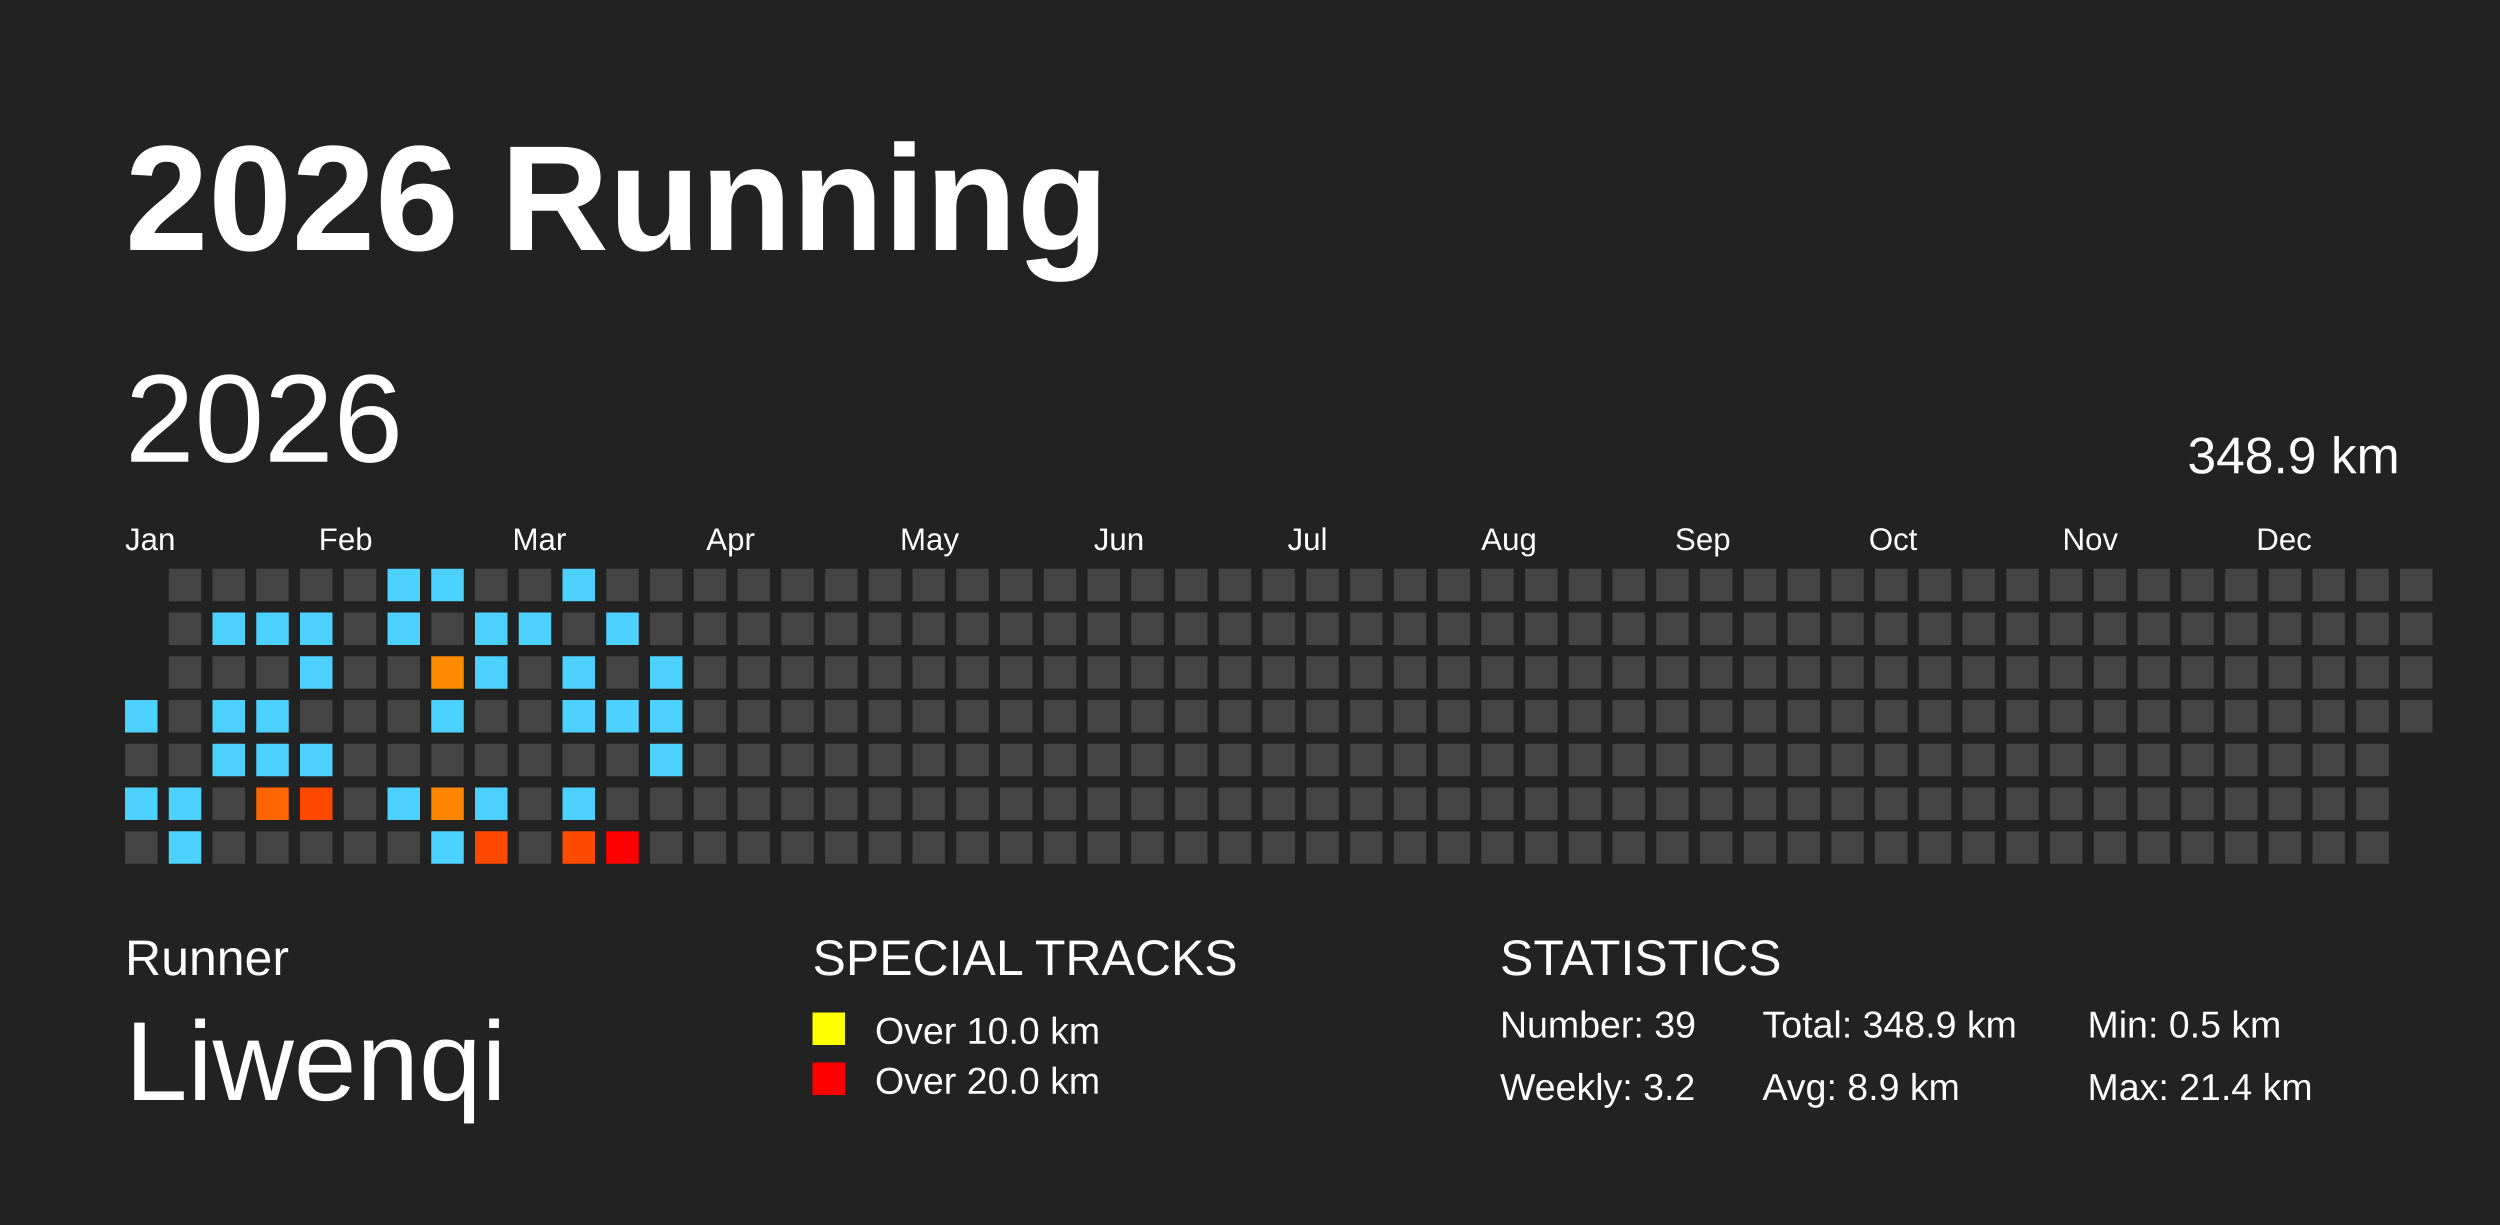
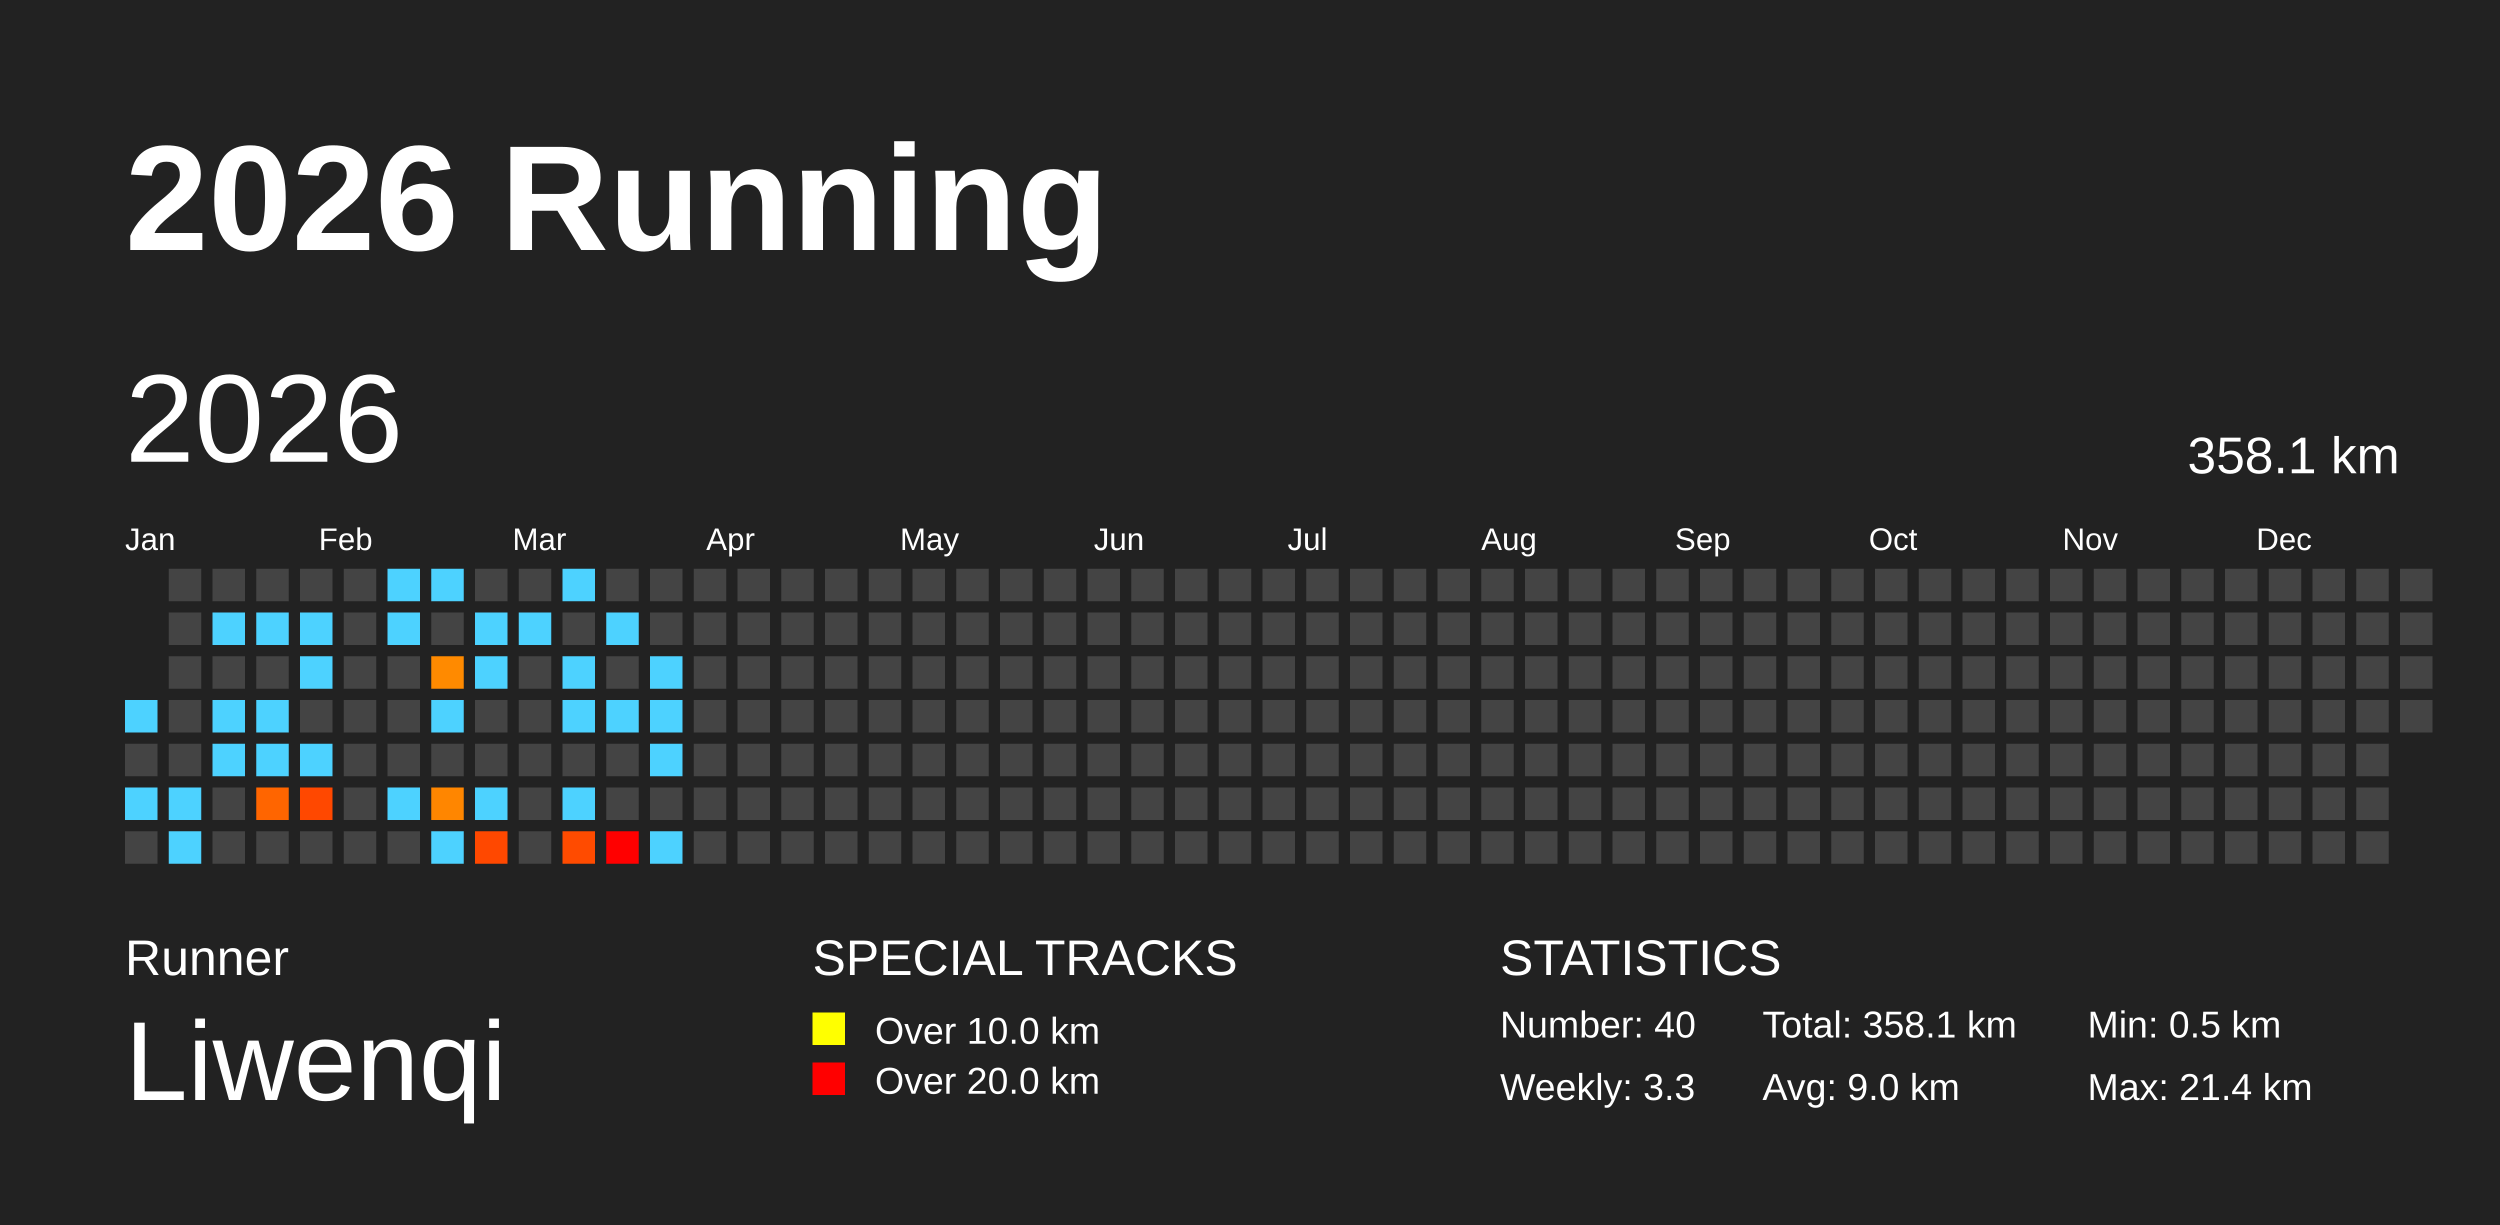
<svg xmlns="http://www.w3.org/2000/svg" baseProfile="full" height="98mm" version="1.1" viewBox="0,0,200,98" width="200mm">
  <defs />
  <rect fill="#222222" height="98" width="200" x="0" y="0" />
  <text fill="#FFFFFF" style="font-size:12px; font-family:Arial; font-weight:bold;" x="10" y="20">2026 Running</text>
  <text fill="#FFFFFF" style="font-size:4px; font-family:Arial" x="10" y="78">Runner</text>
  <text fill="#FFFFFF" style="font-size:9px; font-family:Arial" x="10" y="88">Liwenqi</text>
  <text fill="#FFFFFF" style="font-size:4px; font-family:Arial" x="65" y="78">SPECIAL TRACKS</text>
  <rect fill="yellow" height="2.6" width="2.6" x="65" y="81" />
  <text fill="#FFFFFF" style="font-size:3px; font-family:Arial" x="70" y="83.5">Over 10.0 km</text>
  <rect fill="red" height="2.6" width="2.6" x="65" y="85" />
  <text fill="#FFFFFF" style="font-size:3px; font-family:Arial" x="70" y="87.5">Over 20.0 km</text>
  <text fill="#FFFFFF" style="font-size:4px; font-family:Arial" x="120" y="78">STATISTICS</text>
-   <text fill="#FFFFFF" style="font-size:3px; font-family:Arial" x="120" y="83">Number: 39</text>
-   <text fill="#FFFFFF" style="font-size:3px; font-family:Arial" x="120" y="88">Weekly: 3.2</text>
-   <text fill="#FFFFFF" style="font-size:3px; font-family:Arial" x="141" y="83">Total: 348.9 km</text>
-   <text fill="#FFFFFF" style="font-size:3px; font-family:Arial" x="141" y="88">Avg: 8.9 km</text>
+   <text fill="#FFFFFF" style="font-size:3px; font-family:Arial" x="120" y="83">Number: 40</text>
+   <text fill="#FFFFFF" style="font-size:3px; font-family:Arial" x="120" y="88">Weekly: 3.3</text>
+   <text fill="#FFFFFF" style="font-size:3px; font-family:Arial" x="141" y="83">Total: 358.1 km</text>
+   <text fill="#FFFFFF" style="font-size:3px; font-family:Arial" x="141" y="88">Avg: 9.0 km</text>
  <text fill="#FFFFFF" style="font-size:3px; font-family:Arial" x="167" y="83">Min: 0.5 km</text>
  <text fill="#FFFFFF" style="font-size:3px; font-family:Arial" x="167" y="88">Max: 21.4 km</text>
  <text dominant-baseline="hanging" fill="#FFFFFF" style="font-size:10.0px; font-family:Arial;" x="10" y="30">2026</text>
-   <text dominant-baseline="hanging" fill="#FFFFFF" style="font-size:4.125px; font-family:Arial;" x="175" y="35">348.9 km</text>
+   <text dominant-baseline="hanging" fill="#FFFFFF" style="font-size:4.125px; font-family:Arial;" x="175" y="35">358.1 km</text>
  <text fill="#FFFFFF" style="font-size:2.5px; font-family:Arial" x="10.0" y="44">Jan</text>
  <text fill="#FFFFFF" style="font-size:2.5px; font-family:Arial" x="25.5" y="44">Feb</text>
  <text fill="#FFFFFF" style="font-size:2.5px; font-family:Arial" x="41.0" y="44">Mar</text>
  <text fill="#FFFFFF" style="font-size:2.5px; font-family:Arial" x="56.5" y="44">Apr</text>
  <text fill="#FFFFFF" style="font-size:2.5px; font-family:Arial" x="72.0" y="44">May</text>
  <text fill="#FFFFFF" style="font-size:2.5px; font-family:Arial" x="87.5" y="44">Jun</text>
  <text fill="#FFFFFF" style="font-size:2.5px; font-family:Arial" x="103.0" y="44">Jul</text>
  <text fill="#FFFFFF" style="font-size:2.5px; font-family:Arial" x="118.5" y="44">Aug</text>
  <text fill="#FFFFFF" style="font-size:2.5px; font-family:Arial" x="134.0" y="44">Sep</text>
  <text fill="#FFFFFF" style="font-size:2.5px; font-family:Arial" x="149.5" y="44">Oct</text>
  <text fill="#FFFFFF" style="font-size:2.5px; font-family:Arial" x="165.0" y="44">Nov</text>
  <text fill="#FFFFFF" style="font-size:2.5px; font-family:Arial" x="180.5" y="44">Dec</text>
  <rect fill="#4dd2ff" height="2.6" width="2.6" x="10.0" y="56.0" />
  <rect fill="#444444" height="2.6" width="2.6" x="10.0" y="59.5" />
  <rect fill="#4dd2ff" height="2.6" width="2.6" x="10.0" y="63.0" />
  <rect fill="#444444" height="2.6" width="2.6" x="10.0" y="66.5" />
  <rect fill="#444444" height="2.6" width="2.6" x="13.5" y="45.5" />
  <rect fill="#444444" height="2.6" width="2.6" x="13.5" y="49.0" />
  <rect fill="#444444" height="2.6" width="2.6" x="13.5" y="52.5" />
  <rect fill="#444444" height="2.6" width="2.6" x="13.5" y="56.0" />
  <rect fill="#444444" height="2.6" width="2.6" x="13.5" y="59.5" />
  <rect fill="#4dd2ff" height="2.6" width="2.6" x="13.5" y="63.0" />
  <rect fill="#4dd2ff" height="2.6" width="2.6" x="13.5" y="66.5" />
  <rect fill="#444444" height="2.6" width="2.6" x="17.0" y="45.5" />
  <rect fill="#4dd2ff" height="2.6" width="2.6" x="17.0" y="49.0" />
  <rect fill="#444444" height="2.6" width="2.6" x="17.0" y="52.5" />
  <rect fill="#4dd2ff" height="2.6" width="2.6" x="17.0" y="56.0" />
  <rect fill="#4dd2ff" height="2.6" width="2.6" x="17.0" y="59.5" />
  <rect fill="#444444" height="2.6" width="2.6" x="17.0" y="63.0" />
  <rect fill="#444444" height="2.6" width="2.6" x="17.0" y="66.5" />
  <rect fill="#444444" height="2.6" width="2.6" x="20.5" y="45.5" />
  <rect fill="#4dd2ff" height="2.6" width="2.6" x="20.5" y="49.0" />
  <rect fill="#444444" height="2.6" width="2.6" x="20.5" y="52.5" />
  <rect fill="#4dd2ff" height="2.6" width="2.6" x="20.5" y="56.0" />
  <rect fill="#4dd2ff" height="2.6" width="2.6" x="20.5" y="59.5" />
  <rect fill="#ff6500" height="2.6" width="2.6" x="20.5" y="63.0" />
  <rect fill="#444444" height="2.6" width="2.6" x="20.5" y="66.5" />
  <rect fill="#444444" height="2.6" width="2.6" x="24.0" y="45.5" />
  <rect fill="#4dd2ff" height="2.6" width="2.6" x="24.0" y="49.0" />
  <rect fill="#4dd2ff" height="2.6" width="2.6" x="24.0" y="52.5" />
  <rect fill="#444444" height="2.6" width="2.6" x="24.0" y="56.0" />
  <rect fill="#4dd2ff" height="2.6" width="2.6" x="24.0" y="59.5" />
  <rect fill="#ff4800" height="2.6" width="2.6" x="24.0" y="63.0" />
  <rect fill="#444444" height="2.6" width="2.6" x="24.0" y="66.5" />
  <rect fill="#444444" height="2.6" width="2.6" x="27.5" y="45.5" />
  <rect fill="#444444" height="2.6" width="2.6" x="27.5" y="49.0" />
  <rect fill="#444444" height="2.6" width="2.6" x="27.5" y="52.5" />
  <rect fill="#444444" height="2.6" width="2.6" x="27.5" y="56.0" />
  <rect fill="#444444" height="2.6" width="2.6" x="27.5" y="59.5" />
  <rect fill="#444444" height="2.6" width="2.6" x="27.5" y="63.0" />
  <rect fill="#444444" height="2.6" width="2.6" x="27.5" y="66.5" />
  <rect fill="#4dd2ff" height="2.6" width="2.6" x="31.0" y="45.5" />
  <rect fill="#4dd2ff" height="2.6" width="2.6" x="31.0" y="49.0" />
  <rect fill="#444444" height="2.6" width="2.6" x="31.0" y="52.5" />
  <rect fill="#444444" height="2.6" width="2.6" x="31.0" y="56.0" />
  <rect fill="#444444" height="2.6" width="2.6" x="31.0" y="59.5" />
  <rect fill="#4dd2ff" height="2.6" width="2.6" x="31.0" y="63.0" />
  <rect fill="#444444" height="2.6" width="2.6" x="31.0" y="66.5" />
  <rect fill="#4dd2ff" height="2.6" width="2.6" x="34.5" y="45.5" />
  <rect fill="#444444" height="2.6" width="2.6" x="34.5" y="49.0" />
  <rect fill="#ff8a00" height="2.6" width="2.6" x="34.5" y="52.5" />
  <rect fill="#4dd2ff" height="2.6" width="2.6" x="34.5" y="56.0" />
  <rect fill="#444444" height="2.6" width="2.6" x="34.5" y="59.5" />
  <rect fill="#ff8600" height="2.6" width="2.6" x="34.5" y="63.0" />
  <rect fill="#4dd2ff" height="2.6" width="2.6" x="34.5" y="66.5" />
  <rect fill="#444444" height="2.6" width="2.6" x="38.0" y="45.5" />
  <rect fill="#4dd2ff" height="2.6" width="2.6" x="38.0" y="49.0" />
  <rect fill="#4dd2ff" height="2.6" width="2.6" x="38.0" y="52.5" />
  <rect fill="#444444" height="2.6" width="2.6" x="38.0" y="56.0" />
  <rect fill="#444444" height="2.6" width="2.6" x="38.0" y="59.5" />
  <rect fill="#4dd2ff" height="2.6" width="2.6" x="38.0" y="63.0" />
  <rect fill="#ff4800" height="2.6" width="2.6" x="38.0" y="66.5" />
  <rect fill="#444444" height="2.6" width="2.6" x="41.5" y="45.5" />
  <rect fill="#4dd2ff" height="2.6" width="2.6" x="41.5" y="49.0" />
  <rect fill="#444444" height="2.6" width="2.6" x="41.5" y="52.5" />
  <rect fill="#444444" height="2.6" width="2.6" x="41.5" y="56.0" />
  <rect fill="#444444" height="2.6" width="2.6" x="41.5" y="59.5" />
  <rect fill="#444444" height="2.6" width="2.6" x="41.5" y="63.0" />
  <rect fill="#444444" height="2.6" width="2.6" x="41.5" y="66.5" />
  <rect fill="#4dd2ff" height="2.6" width="2.6" x="45.0" y="45.5" />
  <rect fill="#444444" height="2.6" width="2.6" x="45.0" y="49.0" />
  <rect fill="#4dd2ff" height="2.6" width="2.6" x="45.0" y="52.5" />
  <rect fill="#4dd2ff" height="2.6" width="2.6" x="45.0" y="56.0" />
  <rect fill="#444444" height="2.6" width="2.6" x="45.0" y="59.5" />
  <rect fill="#4dd2ff" height="2.6" width="2.6" x="45.0" y="63.0" />
  <rect fill="#ff4b00" height="2.6" width="2.6" x="45.0" y="66.5" />
  <rect fill="#444444" height="2.6" width="2.6" x="48.5" y="45.5" />
  <rect fill="#4dd2ff" height="2.6" width="2.6" x="48.5" y="49.0" />
  <rect fill="#444444" height="2.6" width="2.6" x="48.5" y="52.5" />
  <rect fill="#4dd2ff" height="2.6" width="2.6" x="48.5" y="56.0" />
  <rect fill="#444444" height="2.6" width="2.6" x="48.5" y="59.5" />
  <rect fill="#444444" height="2.6" width="2.6" x="48.5" y="63.0" />
  <rect fill="red" height="2.6" width="2.6" x="48.5" y="66.5" />
  <rect fill="#444444" height="2.6" width="2.6" x="52.0" y="45.5" />
  <rect fill="#444444" height="2.6" width="2.6" x="52.0" y="49.0" />
  <rect fill="#4dd2ff" height="2.6" width="2.6" x="52.0" y="52.5" />
  <rect fill="#4dd2ff" height="2.6" width="2.6" x="52.0" y="56.0" />
  <rect fill="#4dd2ff" height="2.6" width="2.6" x="52.0" y="59.5" />
  <rect fill="#444444" height="2.6" width="2.6" x="52.0" y="63.0" />
-   <rect fill="#444444" height="2.6" width="2.6" x="52.0" y="66.5" />
+   <rect fill="#4dd2ff" height="2.6" width="2.6" x="52.0" y="66.5" />
  <rect fill="#444444" height="2.6" width="2.6" x="55.5" y="45.5" />
  <rect fill="#444444" height="2.6" width="2.6" x="55.5" y="49.0" />
  <rect fill="#444444" height="2.6" width="2.6" x="55.5" y="52.5" />
  <rect fill="#444444" height="2.6" width="2.6" x="55.5" y="56.0" />
  <rect fill="#444444" height="2.6" width="2.6" x="55.5" y="59.5" />
  <rect fill="#444444" height="2.6" width="2.6" x="55.5" y="63.0" />
  <rect fill="#444444" height="2.6" width="2.6" x="55.5" y="66.5" />
  <rect fill="#444444" height="2.6" width="2.6" x="59.0" y="45.5" />
  <rect fill="#444444" height="2.6" width="2.6" x="59.0" y="49.0" />
  <rect fill="#444444" height="2.6" width="2.6" x="59.0" y="52.5" />
  <rect fill="#444444" height="2.6" width="2.6" x="59.0" y="56.0" />
  <rect fill="#444444" height="2.6" width="2.6" x="59.0" y="59.5" />
  <rect fill="#444444" height="2.6" width="2.6" x="59.0" y="63.0" />
  <rect fill="#444444" height="2.6" width="2.6" x="59.0" y="66.5" />
  <rect fill="#444444" height="2.6" width="2.6" x="62.5" y="45.5" />
  <rect fill="#444444" height="2.6" width="2.6" x="62.5" y="49.0" />
  <rect fill="#444444" height="2.6" width="2.6" x="62.5" y="52.5" />
  <rect fill="#444444" height="2.6" width="2.6" x="62.5" y="56.0" />
  <rect fill="#444444" height="2.6" width="2.6" x="62.5" y="59.5" />
  <rect fill="#444444" height="2.6" width="2.6" x="62.5" y="63.0" />
  <rect fill="#444444" height="2.6" width="2.6" x="62.5" y="66.5" />
  <rect fill="#444444" height="2.6" width="2.6" x="66.0" y="45.5" />
  <rect fill="#444444" height="2.6" width="2.6" x="66.0" y="49.0" />
  <rect fill="#444444" height="2.6" width="2.6" x="66.0" y="52.5" />
  <rect fill="#444444" height="2.6" width="2.6" x="66.0" y="56.0" />
  <rect fill="#444444" height="2.6" width="2.6" x="66.0" y="59.5" />
  <rect fill="#444444" height="2.6" width="2.6" x="66.0" y="63.0" />
  <rect fill="#444444" height="2.6" width="2.6" x="66.0" y="66.5" />
  <rect fill="#444444" height="2.6" width="2.6" x="69.5" y="45.5" />
  <rect fill="#444444" height="2.6" width="2.6" x="69.5" y="49.0" />
  <rect fill="#444444" height="2.6" width="2.6" x="69.5" y="52.5" />
  <rect fill="#444444" height="2.6" width="2.6" x="69.5" y="56.0" />
  <rect fill="#444444" height="2.6" width="2.6" x="69.5" y="59.5" />
  <rect fill="#444444" height="2.6" width="2.6" x="69.5" y="63.0" />
  <rect fill="#444444" height="2.6" width="2.6" x="69.5" y="66.5" />
  <rect fill="#444444" height="2.6" width="2.6" x="73.0" y="45.5" />
  <rect fill="#444444" height="2.6" width="2.6" x="73.0" y="49.0" />
  <rect fill="#444444" height="2.6" width="2.6" x="73.0" y="52.5" />
  <rect fill="#444444" height="2.6" width="2.6" x="73.0" y="56.0" />
  <rect fill="#444444" height="2.6" width="2.6" x="73.0" y="59.5" />
  <rect fill="#444444" height="2.6" width="2.6" x="73.0" y="63.0" />
  <rect fill="#444444" height="2.6" width="2.6" x="73.0" y="66.5" />
  <rect fill="#444444" height="2.6" width="2.6" x="76.5" y="45.5" />
  <rect fill="#444444" height="2.6" width="2.6" x="76.5" y="49.0" />
  <rect fill="#444444" height="2.6" width="2.6" x="76.5" y="52.5" />
  <rect fill="#444444" height="2.6" width="2.6" x="76.5" y="56.0" />
  <rect fill="#444444" height="2.6" width="2.6" x="76.5" y="59.5" />
  <rect fill="#444444" height="2.6" width="2.6" x="76.5" y="63.0" />
  <rect fill="#444444" height="2.6" width="2.6" x="76.5" y="66.5" />
  <rect fill="#444444" height="2.6" width="2.6" x="80.0" y="45.5" />
  <rect fill="#444444" height="2.6" width="2.6" x="80.0" y="49.0" />
  <rect fill="#444444" height="2.6" width="2.6" x="80.0" y="52.5" />
  <rect fill="#444444" height="2.6" width="2.6" x="80.0" y="56.0" />
  <rect fill="#444444" height="2.6" width="2.6" x="80.0" y="59.5" />
  <rect fill="#444444" height="2.6" width="2.6" x="80.0" y="63.0" />
  <rect fill="#444444" height="2.6" width="2.6" x="80.0" y="66.5" />
  <rect fill="#444444" height="2.6" width="2.6" x="83.5" y="45.5" />
  <rect fill="#444444" height="2.6" width="2.6" x="83.5" y="49.0" />
  <rect fill="#444444" height="2.6" width="2.6" x="83.5" y="52.5" />
  <rect fill="#444444" height="2.6" width="2.6" x="83.5" y="56.0" />
  <rect fill="#444444" height="2.6" width="2.6" x="83.5" y="59.5" />
  <rect fill="#444444" height="2.6" width="2.6" x="83.5" y="63.0" />
  <rect fill="#444444" height="2.6" width="2.6" x="83.5" y="66.5" />
  <rect fill="#444444" height="2.6" width="2.6" x="87.0" y="45.5" />
  <rect fill="#444444" height="2.6" width="2.6" x="87.0" y="49.0" />
  <rect fill="#444444" height="2.6" width="2.6" x="87.0" y="52.5" />
  <rect fill="#444444" height="2.6" width="2.6" x="87.0" y="56.0" />
  <rect fill="#444444" height="2.6" width="2.6" x="87.0" y="59.5" />
  <rect fill="#444444" height="2.6" width="2.6" x="87.0" y="63.0" />
  <rect fill="#444444" height="2.6" width="2.6" x="87.0" y="66.5" />
  <rect fill="#444444" height="2.6" width="2.6" x="90.5" y="45.5" />
  <rect fill="#444444" height="2.6" width="2.6" x="90.5" y="49.0" />
  <rect fill="#444444" height="2.6" width="2.6" x="90.5" y="52.5" />
  <rect fill="#444444" height="2.6" width="2.6" x="90.5" y="56.0" />
  <rect fill="#444444" height="2.6" width="2.6" x="90.5" y="59.5" />
  <rect fill="#444444" height="2.6" width="2.6" x="90.5" y="63.0" />
  <rect fill="#444444" height="2.6" width="2.6" x="90.5" y="66.5" />
  <rect fill="#444444" height="2.6" width="2.6" x="94.0" y="45.5" />
  <rect fill="#444444" height="2.6" width="2.6" x="94.0" y="49.0" />
  <rect fill="#444444" height="2.6" width="2.6" x="94.0" y="52.5" />
  <rect fill="#444444" height="2.6" width="2.6" x="94.0" y="56.0" />
  <rect fill="#444444" height="2.6" width="2.6" x="94.0" y="59.5" />
  <rect fill="#444444" height="2.6" width="2.6" x="94.0" y="63.0" />
  <rect fill="#444444" height="2.6" width="2.6" x="94.0" y="66.5" />
  <rect fill="#444444" height="2.6" width="2.6" x="97.5" y="45.5" />
  <rect fill="#444444" height="2.6" width="2.6" x="97.5" y="49.0" />
  <rect fill="#444444" height="2.6" width="2.6" x="97.5" y="52.5" />
  <rect fill="#444444" height="2.6" width="2.6" x="97.5" y="56.0" />
  <rect fill="#444444" height="2.6" width="2.6" x="97.5" y="59.5" />
  <rect fill="#444444" height="2.6" width="2.6" x="97.5" y="63.0" />
  <rect fill="#444444" height="2.6" width="2.6" x="97.5" y="66.5" />
  <rect fill="#444444" height="2.6" width="2.6" x="101.0" y="45.5" />
  <rect fill="#444444" height="2.6" width="2.6" x="101.0" y="49.0" />
  <rect fill="#444444" height="2.6" width="2.6" x="101.0" y="52.5" />
  <rect fill="#444444" height="2.6" width="2.6" x="101.0" y="56.0" />
  <rect fill="#444444" height="2.6" width="2.6" x="101.0" y="59.5" />
  <rect fill="#444444" height="2.6" width="2.6" x="101.0" y="63.0" />
  <rect fill="#444444" height="2.6" width="2.6" x="101.0" y="66.5" />
  <rect fill="#444444" height="2.6" width="2.6" x="104.5" y="45.5" />
  <rect fill="#444444" height="2.6" width="2.6" x="104.5" y="49.0" />
  <rect fill="#444444" height="2.6" width="2.6" x="104.5" y="52.5" />
  <rect fill="#444444" height="2.6" width="2.6" x="104.5" y="56.0" />
  <rect fill="#444444" height="2.6" width="2.6" x="104.5" y="59.5" />
  <rect fill="#444444" height="2.6" width="2.6" x="104.5" y="63.0" />
  <rect fill="#444444" height="2.6" width="2.6" x="104.5" y="66.5" />
  <rect fill="#444444" height="2.6" width="2.6" x="108.0" y="45.5" />
  <rect fill="#444444" height="2.6" width="2.6" x="108.0" y="49.0" />
  <rect fill="#444444" height="2.6" width="2.6" x="108.0" y="52.5" />
  <rect fill="#444444" height="2.6" width="2.6" x="108.0" y="56.0" />
  <rect fill="#444444" height="2.6" width="2.6" x="108.0" y="59.5" />
  <rect fill="#444444" height="2.6" width="2.6" x="108.0" y="63.0" />
  <rect fill="#444444" height="2.6" width="2.6" x="108.0" y="66.5" />
  <rect fill="#444444" height="2.6" width="2.6" x="111.5" y="45.5" />
  <rect fill="#444444" height="2.6" width="2.6" x="111.5" y="49.0" />
  <rect fill="#444444" height="2.6" width="2.6" x="111.5" y="52.5" />
  <rect fill="#444444" height="2.6" width="2.6" x="111.5" y="56.0" />
  <rect fill="#444444" height="2.6" width="2.6" x="111.5" y="59.5" />
  <rect fill="#444444" height="2.6" width="2.6" x="111.5" y="63.0" />
  <rect fill="#444444" height="2.6" width="2.6" x="111.5" y="66.5" />
  <rect fill="#444444" height="2.6" width="2.6" x="115.0" y="45.5" />
  <rect fill="#444444" height="2.6" width="2.6" x="115.0" y="49.0" />
  <rect fill="#444444" height="2.6" width="2.6" x="115.0" y="52.5" />
  <rect fill="#444444" height="2.6" width="2.6" x="115.0" y="56.0" />
  <rect fill="#444444" height="2.6" width="2.6" x="115.0" y="59.5" />
  <rect fill="#444444" height="2.6" width="2.6" x="115.0" y="63.0" />
  <rect fill="#444444" height="2.6" width="2.6" x="115.0" y="66.5" />
  <rect fill="#444444" height="2.6" width="2.6" x="118.5" y="45.5" />
  <rect fill="#444444" height="2.6" width="2.6" x="118.5" y="49.0" />
  <rect fill="#444444" height="2.6" width="2.6" x="118.5" y="52.5" />
  <rect fill="#444444" height="2.6" width="2.6" x="118.5" y="56.0" />
  <rect fill="#444444" height="2.6" width="2.6" x="118.5" y="59.5" />
  <rect fill="#444444" height="2.6" width="2.6" x="118.5" y="63.0" />
  <rect fill="#444444" height="2.6" width="2.6" x="118.5" y="66.5" />
  <rect fill="#444444" height="2.6" width="2.6" x="122.0" y="45.5" />
  <rect fill="#444444" height="2.6" width="2.6" x="122.0" y="49.0" />
  <rect fill="#444444" height="2.6" width="2.6" x="122.0" y="52.5" />
  <rect fill="#444444" height="2.6" width="2.6" x="122.0" y="56.0" />
  <rect fill="#444444" height="2.6" width="2.6" x="122.0" y="59.5" />
  <rect fill="#444444" height="2.6" width="2.6" x="122.0" y="63.0" />
  <rect fill="#444444" height="2.6" width="2.6" x="122.0" y="66.5" />
  <rect fill="#444444" height="2.6" width="2.6" x="125.5" y="45.5" />
  <rect fill="#444444" height="2.6" width="2.6" x="125.5" y="49.0" />
  <rect fill="#444444" height="2.6" width="2.6" x="125.5" y="52.5" />
  <rect fill="#444444" height="2.6" width="2.6" x="125.5" y="56.0" />
  <rect fill="#444444" height="2.6" width="2.6" x="125.5" y="59.5" />
  <rect fill="#444444" height="2.6" width="2.6" x="125.5" y="63.0" />
  <rect fill="#444444" height="2.6" width="2.6" x="125.5" y="66.5" />
  <rect fill="#444444" height="2.6" width="2.6" x="129.0" y="45.5" />
  <rect fill="#444444" height="2.6" width="2.6" x="129.0" y="49.0" />
  <rect fill="#444444" height="2.6" width="2.6" x="129.0" y="52.5" />
  <rect fill="#444444" height="2.6" width="2.6" x="129.0" y="56.0" />
  <rect fill="#444444" height="2.6" width="2.6" x="129.0" y="59.5" />
  <rect fill="#444444" height="2.6" width="2.6" x="129.0" y="63.0" />
  <rect fill="#444444" height="2.6" width="2.6" x="129.0" y="66.5" />
  <rect fill="#444444" height="2.6" width="2.6" x="132.5" y="45.5" />
  <rect fill="#444444" height="2.6" width="2.6" x="132.5" y="49.0" />
  <rect fill="#444444" height="2.6" width="2.6" x="132.5" y="52.5" />
  <rect fill="#444444" height="2.6" width="2.6" x="132.5" y="56.0" />
  <rect fill="#444444" height="2.6" width="2.6" x="132.5" y="59.5" />
  <rect fill="#444444" height="2.6" width="2.6" x="132.5" y="63.0" />
  <rect fill="#444444" height="2.6" width="2.6" x="132.5" y="66.5" />
  <rect fill="#444444" height="2.6" width="2.6" x="136.0" y="45.5" />
  <rect fill="#444444" height="2.6" width="2.6" x="136.0" y="49.0" />
  <rect fill="#444444" height="2.6" width="2.6" x="136.0" y="52.5" />
  <rect fill="#444444" height="2.6" width="2.6" x="136.0" y="56.0" />
  <rect fill="#444444" height="2.6" width="2.6" x="136.0" y="59.5" />
  <rect fill="#444444" height="2.6" width="2.6" x="136.0" y="63.0" />
  <rect fill="#444444" height="2.6" width="2.6" x="136.0" y="66.5" />
  <rect fill="#444444" height="2.6" width="2.6" x="139.5" y="45.5" />
  <rect fill="#444444" height="2.6" width="2.6" x="139.5" y="49.0" />
  <rect fill="#444444" height="2.6" width="2.6" x="139.5" y="52.5" />
  <rect fill="#444444" height="2.6" width="2.6" x="139.5" y="56.0" />
  <rect fill="#444444" height="2.6" width="2.6" x="139.5" y="59.5" />
  <rect fill="#444444" height="2.6" width="2.6" x="139.5" y="63.0" />
  <rect fill="#444444" height="2.6" width="2.6" x="139.5" y="66.5" />
  <rect fill="#444444" height="2.6" width="2.6" x="143.0" y="45.5" />
  <rect fill="#444444" height="2.6" width="2.6" x="143.0" y="49.0" />
  <rect fill="#444444" height="2.6" width="2.6" x="143.0" y="52.5" />
  <rect fill="#444444" height="2.6" width="2.6" x="143.0" y="56.0" />
  <rect fill="#444444" height="2.6" width="2.6" x="143.0" y="59.5" />
  <rect fill="#444444" height="2.6" width="2.6" x="143.0" y="63.0" />
  <rect fill="#444444" height="2.6" width="2.6" x="143.0" y="66.5" />
  <rect fill="#444444" height="2.6" width="2.6" x="146.5" y="45.5" />
  <rect fill="#444444" height="2.6" width="2.6" x="146.5" y="49.0" />
  <rect fill="#444444" height="2.6" width="2.6" x="146.5" y="52.5" />
  <rect fill="#444444" height="2.6" width="2.6" x="146.5" y="56.0" />
  <rect fill="#444444" height="2.6" width="2.6" x="146.5" y="59.5" />
  <rect fill="#444444" height="2.6" width="2.6" x="146.5" y="63.0" />
  <rect fill="#444444" height="2.6" width="2.6" x="146.5" y="66.5" />
  <rect fill="#444444" height="2.6" width="2.6" x="150.0" y="45.5" />
  <rect fill="#444444" height="2.6" width="2.6" x="150.0" y="49.0" />
  <rect fill="#444444" height="2.6" width="2.6" x="150.0" y="52.5" />
  <rect fill="#444444" height="2.6" width="2.6" x="150.0" y="56.0" />
  <rect fill="#444444" height="2.6" width="2.6" x="150.0" y="59.5" />
  <rect fill="#444444" height="2.6" width="2.6" x="150.0" y="63.0" />
  <rect fill="#444444" height="2.6" width="2.6" x="150.0" y="66.5" />
  <rect fill="#444444" height="2.6" width="2.6" x="153.5" y="45.5" />
  <rect fill="#444444" height="2.6" width="2.6" x="153.5" y="49.0" />
  <rect fill="#444444" height="2.6" width="2.6" x="153.5" y="52.5" />
  <rect fill="#444444" height="2.6" width="2.6" x="153.5" y="56.0" />
  <rect fill="#444444" height="2.6" width="2.6" x="153.5" y="59.5" />
  <rect fill="#444444" height="2.6" width="2.6" x="153.5" y="63.0" />
  <rect fill="#444444" height="2.6" width="2.6" x="153.5" y="66.5" />
  <rect fill="#444444" height="2.6" width="2.6" x="157.0" y="45.5" />
  <rect fill="#444444" height="2.6" width="2.6" x="157.0" y="49.0" />
  <rect fill="#444444" height="2.6" width="2.6" x="157.0" y="52.5" />
  <rect fill="#444444" height="2.6" width="2.6" x="157.0" y="56.0" />
  <rect fill="#444444" height="2.6" width="2.6" x="157.0" y="59.5" />
  <rect fill="#444444" height="2.6" width="2.6" x="157.0" y="63.0" />
  <rect fill="#444444" height="2.6" width="2.6" x="157.0" y="66.5" />
  <rect fill="#444444" height="2.6" width="2.6" x="160.5" y="45.5" />
  <rect fill="#444444" height="2.6" width="2.6" x="160.5" y="49.0" />
  <rect fill="#444444" height="2.6" width="2.6" x="160.5" y="52.5" />
  <rect fill="#444444" height="2.6" width="2.6" x="160.5" y="56.0" />
  <rect fill="#444444" height="2.6" width="2.6" x="160.5" y="59.5" />
  <rect fill="#444444" height="2.6" width="2.6" x="160.5" y="63.0" />
  <rect fill="#444444" height="2.6" width="2.6" x="160.5" y="66.5" />
  <rect fill="#444444" height="2.6" width="2.6" x="164.0" y="45.5" />
  <rect fill="#444444" height="2.6" width="2.6" x="164.0" y="49.0" />
  <rect fill="#444444" height="2.6" width="2.6" x="164.0" y="52.5" />
  <rect fill="#444444" height="2.6" width="2.6" x="164.0" y="56.0" />
  <rect fill="#444444" height="2.6" width="2.6" x="164.0" y="59.5" />
  <rect fill="#444444" height="2.6" width="2.6" x="164.0" y="63.0" />
  <rect fill="#444444" height="2.6" width="2.6" x="164.0" y="66.5" />
  <rect fill="#444444" height="2.6" width="2.6" x="167.5" y="45.5" />
  <rect fill="#444444" height="2.6" width="2.6" x="167.5" y="49.0" />
  <rect fill="#444444" height="2.6" width="2.6" x="167.5" y="52.5" />
  <rect fill="#444444" height="2.6" width="2.6" x="167.5" y="56.0" />
  <rect fill="#444444" height="2.6" width="2.6" x="167.5" y="59.5" />
  <rect fill="#444444" height="2.6" width="2.6" x="167.5" y="63.0" />
  <rect fill="#444444" height="2.6" width="2.6" x="167.5" y="66.5" />
  <rect fill="#444444" height="2.6" width="2.6" x="171.0" y="45.5" />
  <rect fill="#444444" height="2.6" width="2.6" x="171.0" y="49.0" />
  <rect fill="#444444" height="2.6" width="2.6" x="171.0" y="52.5" />
  <rect fill="#444444" height="2.6" width="2.6" x="171.0" y="56.0" />
  <rect fill="#444444" height="2.6" width="2.6" x="171.0" y="59.5" />
  <rect fill="#444444" height="2.6" width="2.6" x="171.0" y="63.0" />
  <rect fill="#444444" height="2.6" width="2.6" x="171.0" y="66.5" />
  <rect fill="#444444" height="2.6" width="2.6" x="174.5" y="45.5" />
  <rect fill="#444444" height="2.6" width="2.6" x="174.5" y="49.0" />
  <rect fill="#444444" height="2.6" width="2.6" x="174.5" y="52.5" />
  <rect fill="#444444" height="2.6" width="2.6" x="174.5" y="56.0" />
  <rect fill="#444444" height="2.6" width="2.6" x="174.5" y="59.5" />
  <rect fill="#444444" height="2.6" width="2.6" x="174.5" y="63.0" />
  <rect fill="#444444" height="2.6" width="2.6" x="174.5" y="66.5" />
  <rect fill="#444444" height="2.6" width="2.6" x="178.0" y="45.5" />
  <rect fill="#444444" height="2.6" width="2.6" x="178.0" y="49.0" />
  <rect fill="#444444" height="2.6" width="2.6" x="178.0" y="52.5" />
  <rect fill="#444444" height="2.6" width="2.6" x="178.0" y="56.0" />
  <rect fill="#444444" height="2.6" width="2.6" x="178.0" y="59.5" />
  <rect fill="#444444" height="2.6" width="2.6" x="178.0" y="63.0" />
  <rect fill="#444444" height="2.6" width="2.6" x="178.0" y="66.5" />
  <rect fill="#444444" height="2.6" width="2.6" x="181.5" y="45.5" />
  <rect fill="#444444" height="2.6" width="2.6" x="181.5" y="49.0" />
  <rect fill="#444444" height="2.6" width="2.6" x="181.5" y="52.5" />
  <rect fill="#444444" height="2.6" width="2.6" x="181.5" y="56.0" />
  <rect fill="#444444" height="2.6" width="2.6" x="181.5" y="59.5" />
  <rect fill="#444444" height="2.6" width="2.6" x="181.5" y="63.0" />
  <rect fill="#444444" height="2.6" width="2.6" x="181.5" y="66.5" />
  <rect fill="#444444" height="2.6" width="2.6" x="185.0" y="45.5" />
  <rect fill="#444444" height="2.6" width="2.6" x="185.0" y="49.0" />
  <rect fill="#444444" height="2.6" width="2.6" x="185.0" y="52.5" />
  <rect fill="#444444" height="2.6" width="2.6" x="185.0" y="56.0" />
  <rect fill="#444444" height="2.6" width="2.6" x="185.0" y="59.5" />
  <rect fill="#444444" height="2.6" width="2.6" x="185.0" y="63.0" />
  <rect fill="#444444" height="2.6" width="2.6" x="185.0" y="66.5" />
  <rect fill="#444444" height="2.6" width="2.6" x="188.5" y="45.5" />
  <rect fill="#444444" height="2.6" width="2.6" x="188.5" y="49.0" />
  <rect fill="#444444" height="2.6" width="2.6" x="188.5" y="52.5" />
  <rect fill="#444444" height="2.6" width="2.6" x="188.5" y="56.0" />
  <rect fill="#444444" height="2.6" width="2.6" x="188.5" y="59.5" />
  <rect fill="#444444" height="2.6" width="2.6" x="188.5" y="63.0" />
  <rect fill="#444444" height="2.6" width="2.6" x="188.5" y="66.5" />
  <rect fill="#444444" height="2.6" width="2.6" x="192.0" y="45.5" />
  <rect fill="#444444" height="2.6" width="2.6" x="192.0" y="49.0" />
  <rect fill="#444444" height="2.6" width="2.6" x="192.0" y="52.5" />
  <rect fill="#444444" height="2.6" width="2.6" x="192.0" y="56.0" />
</svg>
